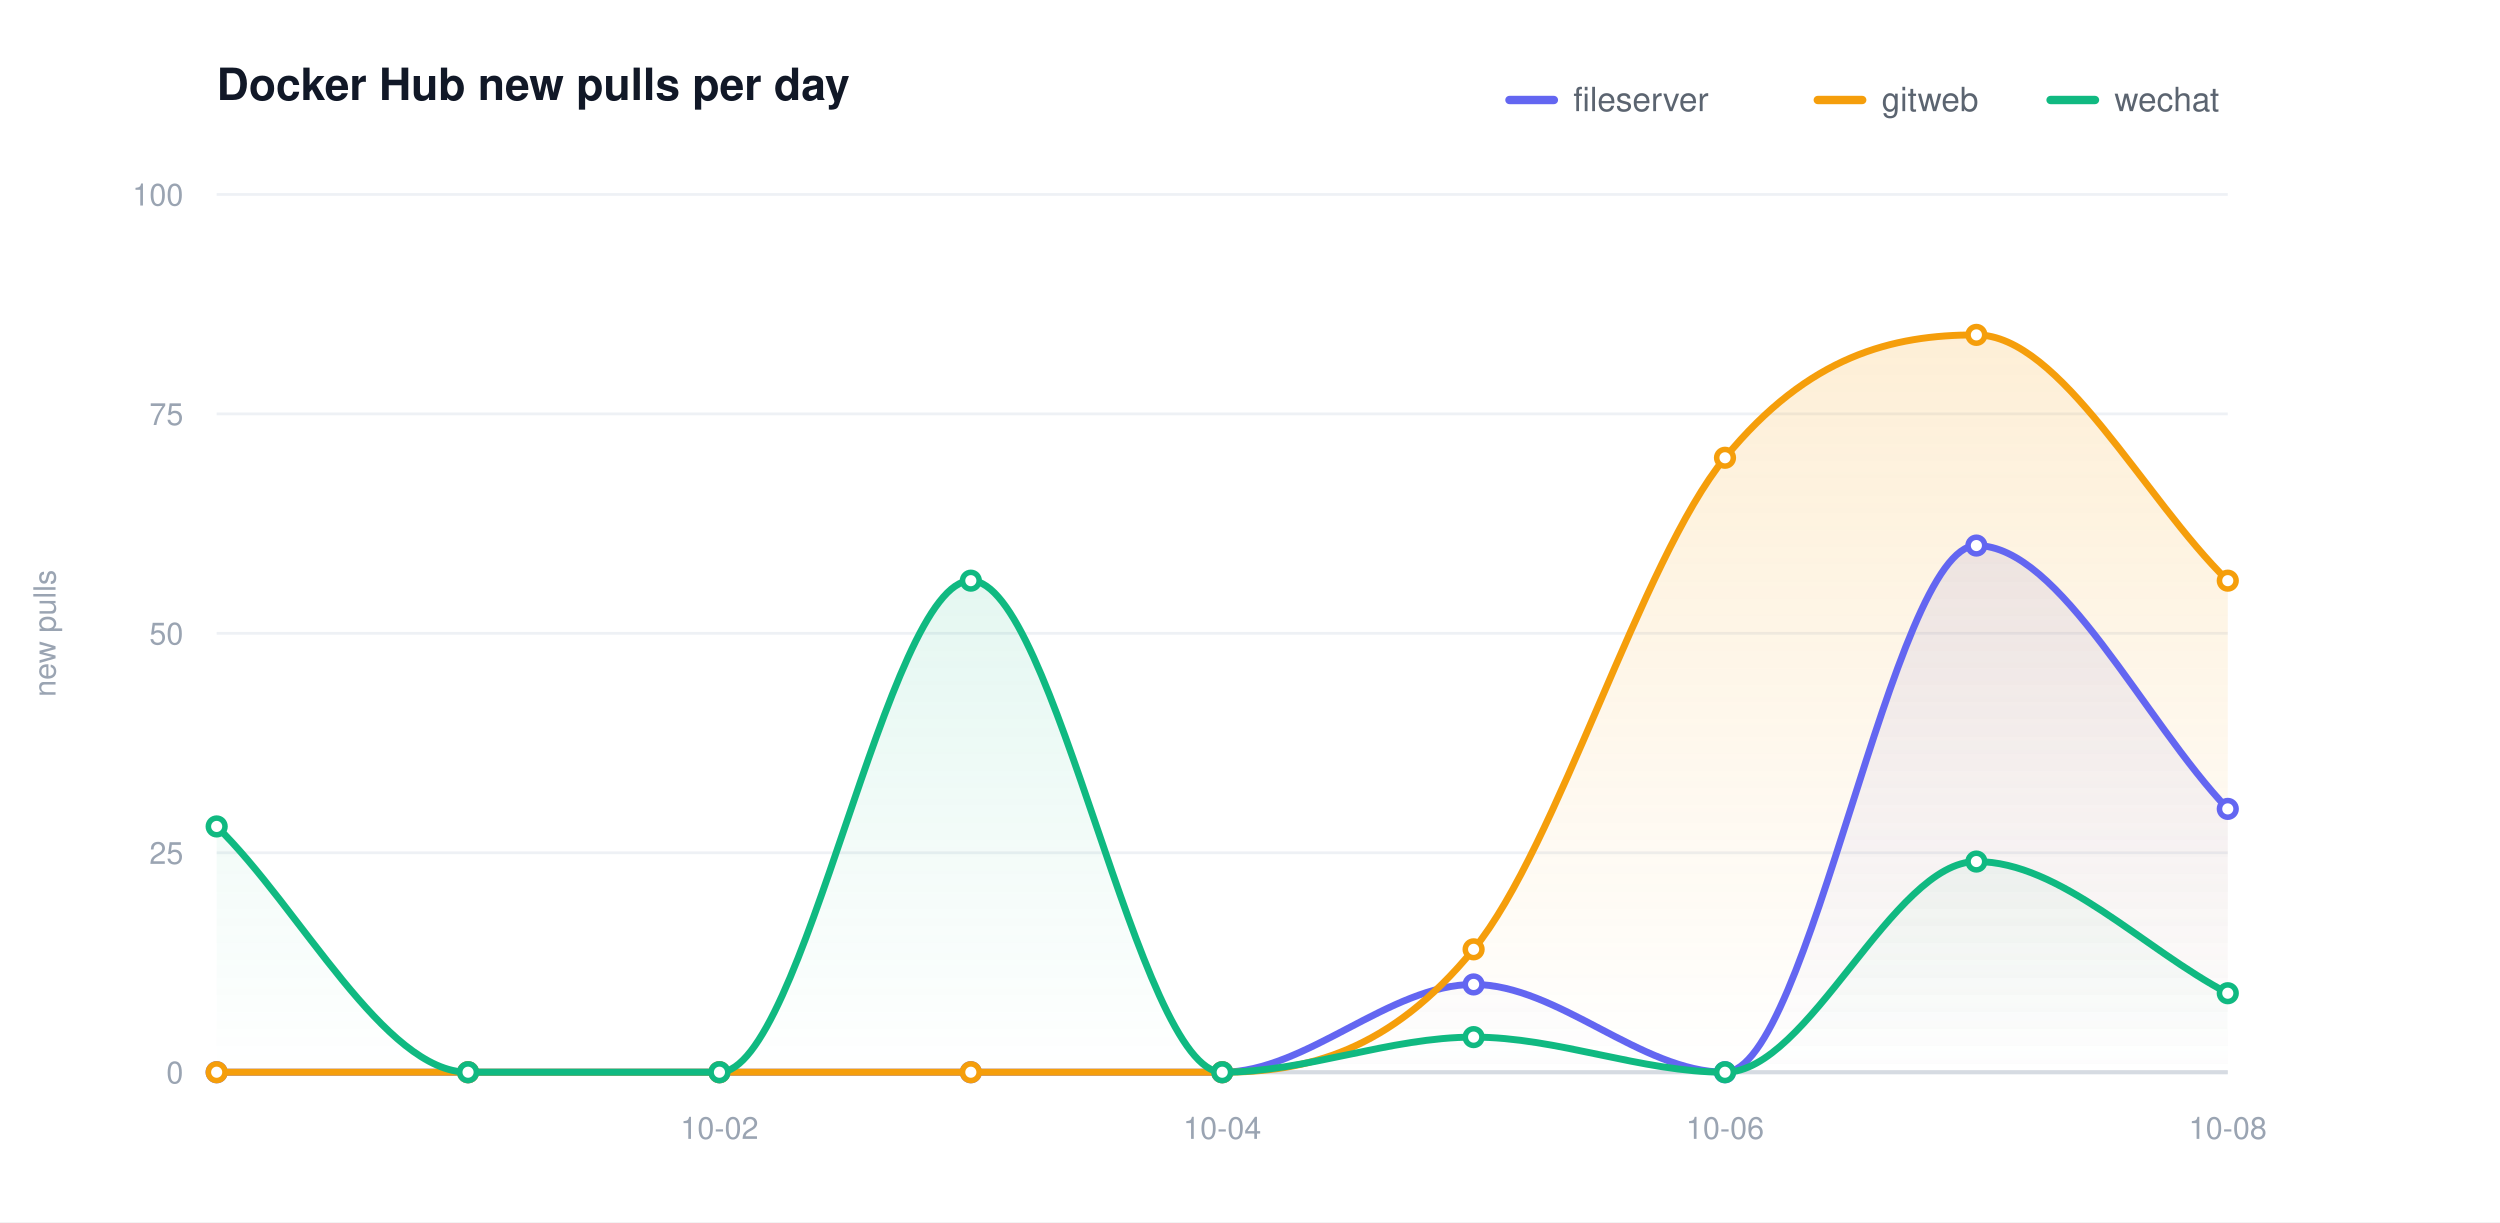
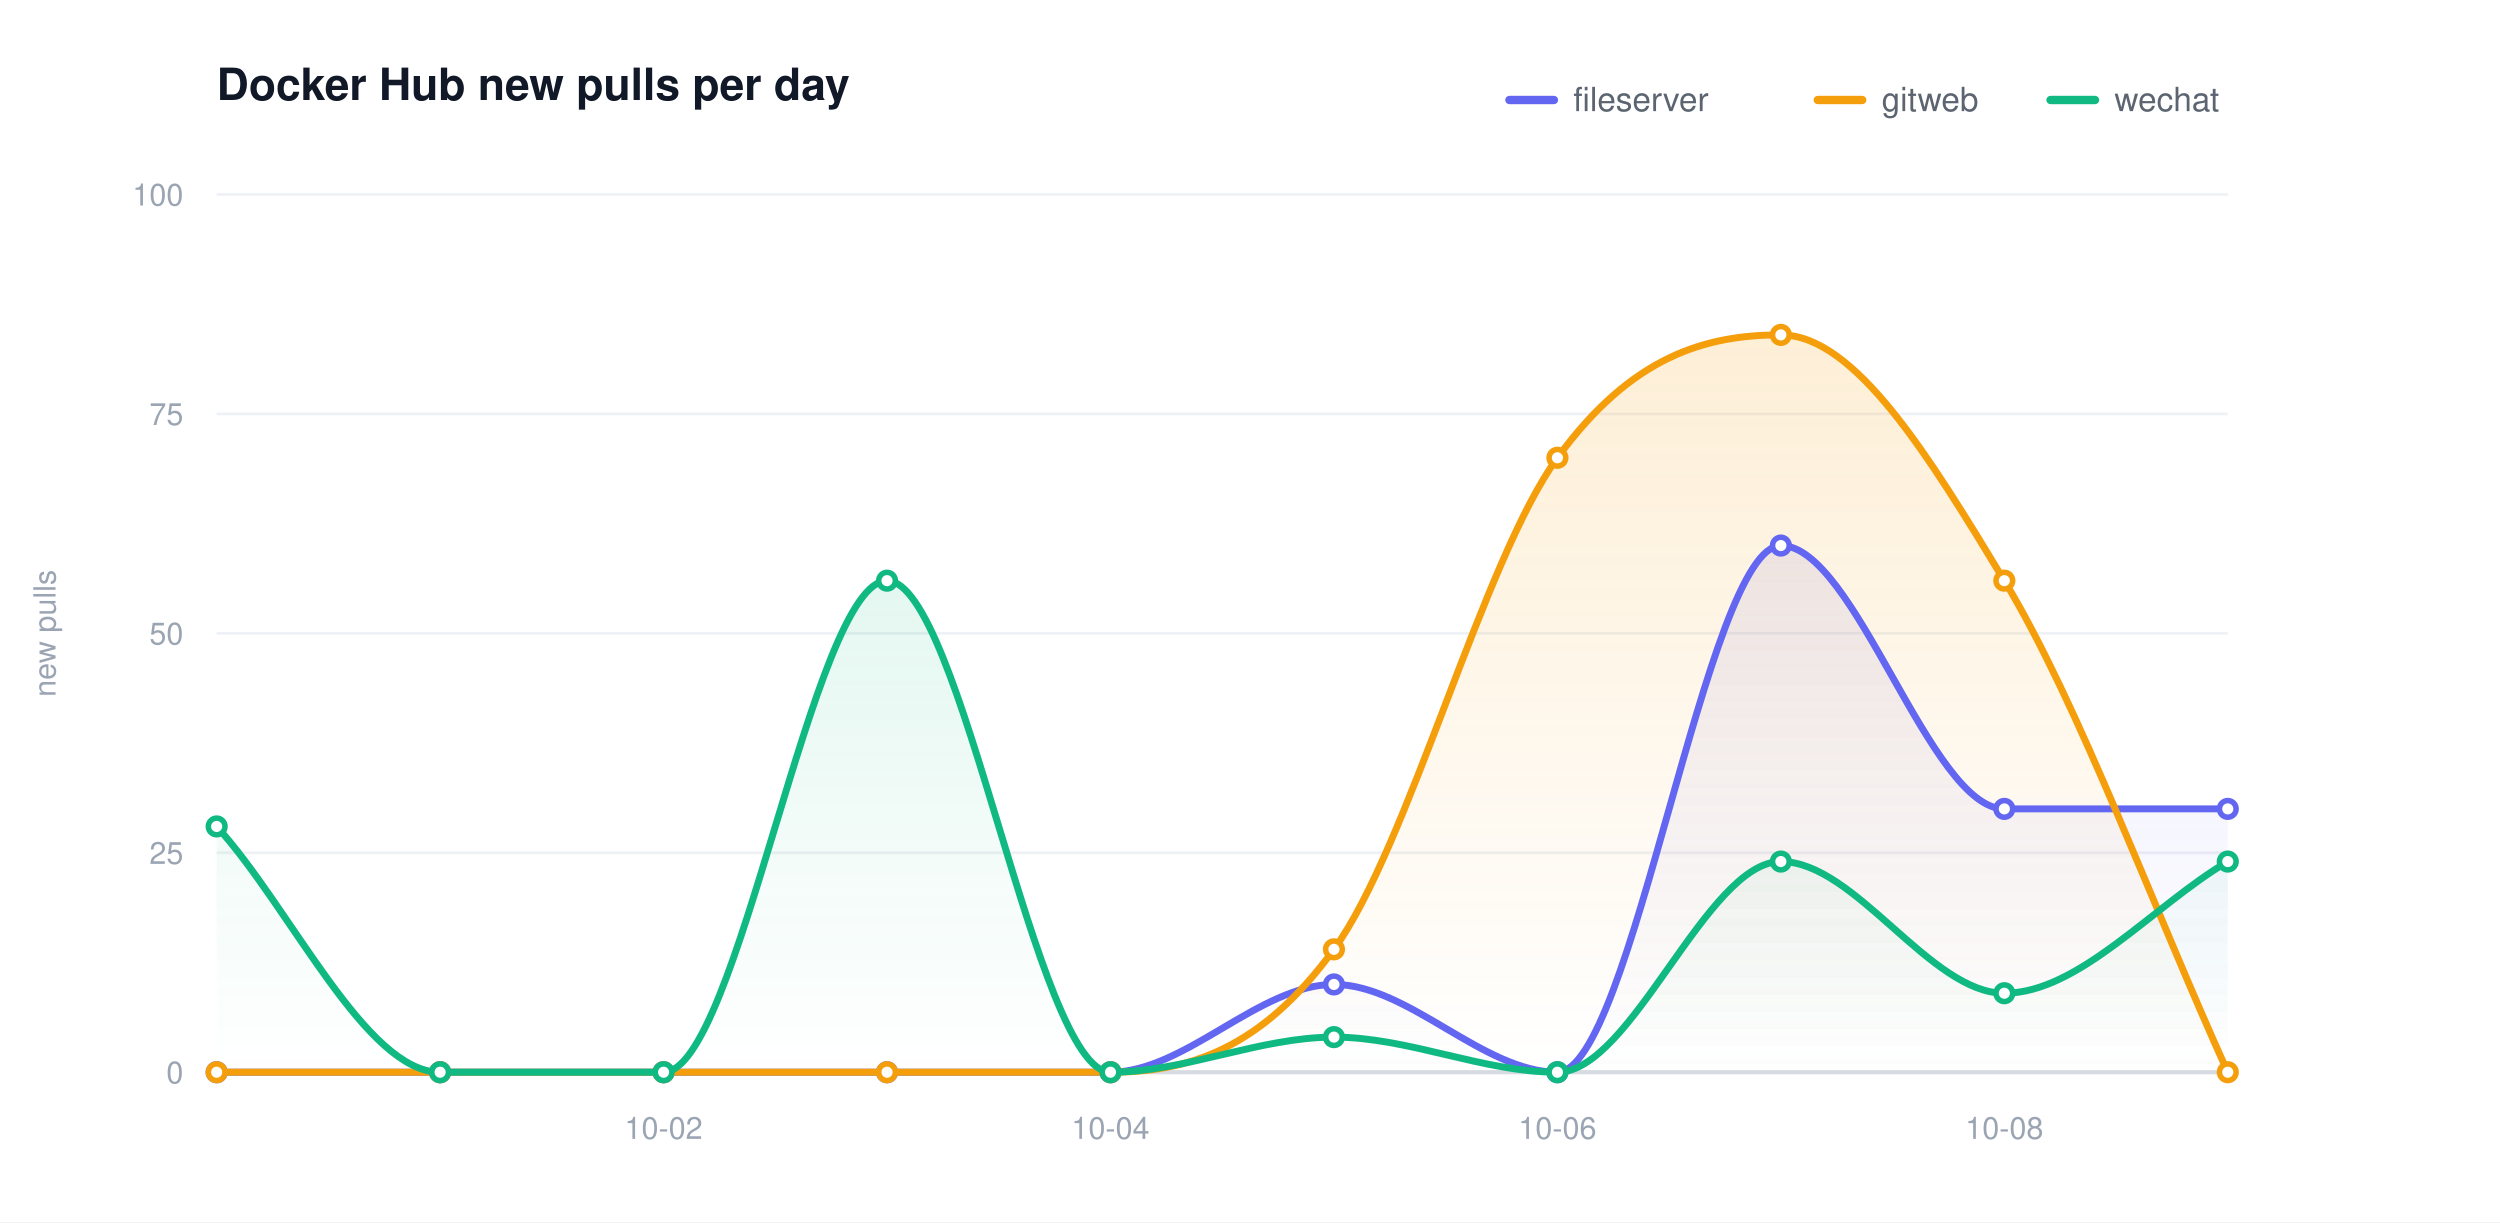
<svg xmlns="http://www.w3.org/2000/svg" width="900" height="440" viewBox="0 0 900 440" role="img" aria-label="Docker Hub new pulls per day">
  <defs>
    <linearGradient id="grad0" gradientUnits="userSpaceOnUse" x1="0" y1="70.00" x2="0" y2="386.00">
      <stop offset="0" stop-color="#6366f1" stop-opacity="0.20" />
      <stop offset="1" stop-color="#6366f1" stop-opacity="0" />
    </linearGradient>
    <linearGradient id="grad1" gradientUnits="userSpaceOnUse" x1="0" y1="70.00" x2="0" y2="386.00">
      <stop offset="0" stop-color="#f59e0b" stop-opacity="0.20" />
      <stop offset="1" stop-color="#f59e0b" stop-opacity="0" />
    </linearGradient>
    <linearGradient id="grad2" gradientUnits="userSpaceOnUse" x1="0" y1="70.00" x2="0" y2="386.00">
      <stop offset="0" stop-color="#10b981" stop-opacity="0.20" />
      <stop offset="1" stop-color="#10b981" stop-opacity="0" />
    </linearGradient>
  </defs>
  <style>text{font-family:-apple-system,BlinkMacSystemFont,"Segoe UI",Helvetica,Arial,sans-serif}.t{font-size:16px;font-weight:600;fill:#111827}.y{font-size:11px;fill:#9aa4b2}.x{font-size:11px;fill:#9aa4b2}.l{font-size:12px;fill:#5b6470}.e{font-size:11px;font-weight:600}</style>
  <rect width="900" height="440" fill="#ffffff" />
  <text class="t" x="78.00" y="36">Docker Hub new pulls per day</text>
  <text class="y" x="20" y="228.00" transform="rotate(-90 20 228.00)" text-anchor="middle">new pulls</text>
  <line x1="78.00" y1="386.00" x2="802.00" y2="386.00" stroke="#eef1f5" stroke-width="1" />
  <text class="y" x="66.00" y="390.00" text-anchor="end">0</text>
  <line x1="78.00" y1="307.00" x2="802.00" y2="307.00" stroke="#eef1f5" stroke-width="1" />
  <text class="y" x="66.00" y="311.00" text-anchor="end">25</text>
  <line x1="78.00" y1="228.00" x2="802.00" y2="228.00" stroke="#eef1f5" stroke-width="1" />
  <text class="y" x="66.00" y="232.00" text-anchor="end">50</text>
  <line x1="78.00" y1="149.00" x2="802.00" y2="149.00" stroke="#eef1f5" stroke-width="1" />
  <text class="y" x="66.00" y="153.00" text-anchor="end">75</text>
  <line x1="78.00" y1="70.00" x2="802.00" y2="70.00" stroke="#eef1f5" stroke-width="1" />
  <text class="y" x="66.00" y="74.00" text-anchor="end">100</text>
  <line x1="78.00" y1="386.00" x2="802.00" y2="386.00" stroke="#d6dbe2" stroke-width="1.5" />
-   <text class="x" x="259.00" y="410.00" text-anchor="middle">10-02</text>
-   <text class="x" x="440.00" y="410.00" text-anchor="middle">10-04</text>
-   <text class="x" x="621.00" y="410.00" text-anchor="middle">10-06</text>
-   <text class="x" x="802.00" y="410.00" text-anchor="middle">10-08</text>
-   <path d="M 78.00 386.00 C 108.17 386.00 138.33 386.00 168.50 386.00 C 198.67 386.00 228.83 386.00 259.00 386.00 C 289.17 386.00 319.33 386.00 349.50 386.00 C 379.67 386.00 409.83 386.00 440.00 386.00 C 470.17 386.00 500.33 354.40 530.50 354.40 C 560.67 354.40 590.83 386.00 621.00 386.00 C 651.17 386.00 681.33 196.40 711.50 196.40 C 741.67 196.40 771.83 259.60 802.00 291.20 L 802.00 386.00 L 78.00 386.00 Z" fill="url(#grad0)" stroke="none" />
-   <path d="M 78.00 386.00 C 108.17 386.00 138.33 386.00 168.50 386.00 C 198.67 386.00 228.83 386.00 259.00 386.00 C 289.17 386.00 319.33 386.00 349.50 386.00 C 379.67 386.00 409.83 386.00 440.00 386.00 C 470.17 386.00 500.33 378.63 530.50 341.76 C 560.67 304.89 590.83 201.67 621.00 164.80 C 651.17 127.93 681.33 120.56 711.50 120.56 C 741.67 120.56 771.83 179.55 802.00 209.04 L 802.00 386.00 L 78.00 386.00 Z" fill="url(#grad1)" stroke="none" />
-   <path d="M 78.00 297.52 C 108.17 327.01 138.33 386.00 168.50 386.00 C 198.67 386.00 228.83 386.00 259.00 386.00 C 289.17 386.00 319.33 209.04 349.50 209.04 C 379.67 209.04 409.83 386.00 440.00 386.00 C 470.17 386.00 500.33 373.36 530.50 373.36 C 560.67 373.36 590.83 386.00 621.00 386.00 C 651.17 386.00 681.33 310.16 711.50 310.16 C 741.67 310.16 771.83 341.76 802.00 357.56 L 802.00 386.00 L 78.00 386.00 Z" fill="url(#grad2)" stroke="none" />
-   <path d="M 78.00 386.00 C 108.17 386.00 138.33 386.00 168.50 386.00 C 198.67 386.00 228.83 386.00 259.00 386.00 C 289.17 386.00 319.33 386.00 349.50 386.00 C 379.67 386.00 409.83 386.00 440.00 386.00 C 470.17 386.00 500.33 354.40 530.50 354.40 C 560.67 354.40 590.83 386.00 621.00 386.00 C 651.17 386.00 681.33 196.40 711.50 196.40 C 741.67 196.40 771.83 259.60 802.00 291.20" fill="none" stroke="#6366f1" stroke-width="2.5" stroke-linecap="round" stroke-linejoin="round" />
+   <text class="x" x="238.89" y="410.00" text-anchor="middle">10-02</text>
+   <text class="x" x="399.78" y="410.00" text-anchor="middle">10-04</text>
+   <text class="x" x="560.67" y="410.00" text-anchor="middle">10-06</text>
+   <text class="x" x="721.56" y="410.00" text-anchor="middle">10-08</text>
+   <path d="M 78.00 386.00 C 104.81 386.00 131.63 386.00 158.44 386.00 C 185.26 386.00 212.07 386.00 238.89 386.00 C 265.70 386.00 292.52 386.00 319.33 386.00 C 346.15 386.00 372.96 386.00 399.78 386.00 C 426.59 386.00 453.41 354.40 480.22 354.40 C 507.04 354.40 533.85 386.00 560.67 386.00 C 587.48 386.00 614.30 196.40 641.11 196.40 C 667.93 196.40 694.74 291.20 721.56 291.20 C 748.37 291.20 775.19 291.20 802.00 291.20 L 802.00 386.00 L 78.00 386.00 Z" fill="url(#grad0)" stroke="none" />
+   <path d="M 78.00 386.00 C 104.81 386.00 131.63 386.00 158.44 386.00 C 185.26 386.00 212.07 386.00 238.89 386.00 C 265.70 386.00 292.52 386.00 319.33 386.00 C 346.15 386.00 372.96 386.00 399.78 386.00 C 426.59 386.00 453.41 378.63 480.22 341.76 C 507.04 304.89 533.85 201.67 560.67 164.80 C 587.48 127.93 614.30 120.56 641.11 120.56 C 667.93 120.56 694.74 164.80 721.56 209.04 C 748.37 253.28 775.19 327.01 802.00 386.00 L 802.00 386.00 L 78.00 386.00 Z" fill="url(#grad1)" stroke="none" />
+   <path d="M 78.00 297.52 C 104.81 327.01 131.63 386.00 158.44 386.00 C 185.26 386.00 212.07 386.00 238.89 386.00 C 265.70 386.00 292.52 209.04 319.33 209.04 C 346.15 209.04 372.96 386.00 399.78 386.00 C 426.59 386.00 453.41 373.36 480.22 373.36 C 507.04 373.36 533.85 386.00 560.67 386.00 C 587.48 386.00 614.30 310.16 641.11 310.16 C 667.93 310.16 694.74 357.56 721.56 357.56 C 748.37 357.56 775.19 325.96 802.00 310.16 L 802.00 386.00 L 78.00 386.00 Z" fill="url(#grad2)" stroke="none" />
+   <path d="M 78.00 386.00 C 104.81 386.00 131.63 386.00 158.44 386.00 C 185.26 386.00 212.07 386.00 238.89 386.00 C 265.70 386.00 292.52 386.00 319.33 386.00 C 346.15 386.00 372.96 386.00 399.78 386.00 C 426.59 386.00 453.41 354.40 480.22 354.40 C 507.04 354.40 533.85 386.00 560.67 386.00 C 587.48 386.00 614.30 196.40 641.11 196.40 C 667.93 196.40 694.74 291.20 721.56 291.20 C 748.37 291.20 775.19 291.20 802.00 291.20" fill="none" stroke="#6366f1" stroke-width="2.5" stroke-linecap="round" stroke-linejoin="round" />
  <circle cx="78.00" cy="386.00" r="3" fill="#ffffff" stroke="#6366f1" stroke-width="2" />
-   <circle cx="168.50" cy="386.00" r="3" fill="#ffffff" stroke="#6366f1" stroke-width="2" />
-   <circle cx="259.00" cy="386.00" r="3" fill="#ffffff" stroke="#6366f1" stroke-width="2" />
-   <circle cx="349.50" cy="386.00" r="3" fill="#ffffff" stroke="#6366f1" stroke-width="2" />
-   <circle cx="440.00" cy="386.00" r="3" fill="#ffffff" stroke="#6366f1" stroke-width="2" />
-   <circle cx="530.50" cy="354.40" r="3" fill="#ffffff" stroke="#6366f1" stroke-width="2" />
-   <circle cx="621.00" cy="386.00" r="3" fill="#ffffff" stroke="#6366f1" stroke-width="2" />
-   <circle cx="711.50" cy="196.40" r="3" fill="#ffffff" stroke="#6366f1" stroke-width="2" />
+   <circle cx="158.44" cy="386.00" r="3" fill="#ffffff" stroke="#6366f1" stroke-width="2" />
+   <circle cx="238.89" cy="386.00" r="3" fill="#ffffff" stroke="#6366f1" stroke-width="2" />
+   <circle cx="319.33" cy="386.00" r="3" fill="#ffffff" stroke="#6366f1" stroke-width="2" />
+   <circle cx="399.78" cy="386.00" r="3" fill="#ffffff" stroke="#6366f1" stroke-width="2" />
+   <circle cx="480.22" cy="354.40" r="3" fill="#ffffff" stroke="#6366f1" stroke-width="2" />
+   <circle cx="560.67" cy="386.00" r="3" fill="#ffffff" stroke="#6366f1" stroke-width="2" />
+   <circle cx="641.11" cy="196.40" r="3" fill="#ffffff" stroke="#6366f1" stroke-width="2" />
+   <circle cx="721.56" cy="291.20" r="3" fill="#ffffff" stroke="#6366f1" stroke-width="2" />
  <circle cx="802.00" cy="291.20" r="3" fill="#ffffff" stroke="#6366f1" stroke-width="2" />
-   <path d="M 78.00 386.00 C 108.17 386.00 138.33 386.00 168.50 386.00 C 198.67 386.00 228.83 386.00 259.00 386.00 C 289.17 386.00 319.33 386.00 349.50 386.00 C 379.67 386.00 409.83 386.00 440.00 386.00 C 470.17 386.00 500.33 378.63 530.50 341.76 C 560.67 304.89 590.83 201.67 621.00 164.80 C 651.17 127.93 681.33 120.56 711.50 120.56 C 741.67 120.56 771.83 179.55 802.00 209.04" fill="none" stroke="#f59e0b" stroke-width="2.5" stroke-linecap="round" stroke-linejoin="round" />
+   <path d="M 78.00 386.00 C 104.81 386.00 131.63 386.00 158.44 386.00 C 185.26 386.00 212.07 386.00 238.89 386.00 C 265.70 386.00 292.52 386.00 319.33 386.00 C 346.15 386.00 372.96 386.00 399.78 386.00 C 426.59 386.00 453.41 378.63 480.22 341.76 C 507.04 304.89 533.85 201.67 560.67 164.80 C 587.48 127.93 614.30 120.56 641.11 120.56 C 667.93 120.56 694.74 164.80 721.56 209.04 C 748.37 253.28 775.19 327.01 802.00 386.00" fill="none" stroke="#f59e0b" stroke-width="2.5" stroke-linecap="round" stroke-linejoin="round" />
  <circle cx="78.00" cy="386.00" r="3" fill="#ffffff" stroke="#f59e0b" stroke-width="2" />
-   <circle cx="168.50" cy="386.00" r="3" fill="#ffffff" stroke="#f59e0b" stroke-width="2" />
-   <circle cx="259.00" cy="386.00" r="3" fill="#ffffff" stroke="#f59e0b" stroke-width="2" />
-   <circle cx="349.50" cy="386.00" r="3" fill="#ffffff" stroke="#f59e0b" stroke-width="2" />
-   <circle cx="440.00" cy="386.00" r="3" fill="#ffffff" stroke="#f59e0b" stroke-width="2" />
-   <circle cx="530.50" cy="341.76" r="3" fill="#ffffff" stroke="#f59e0b" stroke-width="2" />
-   <circle cx="621.00" cy="164.80" r="3" fill="#ffffff" stroke="#f59e0b" stroke-width="2" />
-   <circle cx="711.50" cy="120.56" r="3" fill="#ffffff" stroke="#f59e0b" stroke-width="2" />
-   <circle cx="802.00" cy="209.04" r="3" fill="#ffffff" stroke="#f59e0b" stroke-width="2" />
-   <path d="M 78.00 297.52 C 108.17 327.01 138.33 386.00 168.50 386.00 C 198.67 386.00 228.83 386.00 259.00 386.00 C 289.17 386.00 319.33 209.04 349.50 209.04 C 379.67 209.04 409.83 386.00 440.00 386.00 C 470.17 386.00 500.33 373.36 530.50 373.36 C 560.67 373.36 590.83 386.00 621.00 386.00 C 651.17 386.00 681.33 310.16 711.50 310.16 C 741.67 310.16 771.83 341.76 802.00 357.56" fill="none" stroke="#10b981" stroke-width="2.5" stroke-linecap="round" stroke-linejoin="round" />
+   <circle cx="158.44" cy="386.00" r="3" fill="#ffffff" stroke="#f59e0b" stroke-width="2" />
+   <circle cx="238.89" cy="386.00" r="3" fill="#ffffff" stroke="#f59e0b" stroke-width="2" />
+   <circle cx="319.33" cy="386.00" r="3" fill="#ffffff" stroke="#f59e0b" stroke-width="2" />
+   <circle cx="399.78" cy="386.00" r="3" fill="#ffffff" stroke="#f59e0b" stroke-width="2" />
+   <circle cx="480.22" cy="341.76" r="3" fill="#ffffff" stroke="#f59e0b" stroke-width="2" />
+   <circle cx="560.67" cy="164.80" r="3" fill="#ffffff" stroke="#f59e0b" stroke-width="2" />
+   <circle cx="641.11" cy="120.56" r="3" fill="#ffffff" stroke="#f59e0b" stroke-width="2" />
+   <circle cx="721.56" cy="209.04" r="3" fill="#ffffff" stroke="#f59e0b" stroke-width="2" />
+   <circle cx="802.00" cy="386.00" r="3" fill="#ffffff" stroke="#f59e0b" stroke-width="2" />
+   <path d="M 78.00 297.52 C 104.81 327.01 131.63 386.00 158.44 386.00 C 185.26 386.00 212.07 386.00 238.89 386.00 C 265.70 386.00 292.52 209.04 319.33 209.04 C 346.15 209.04 372.96 386.00 399.78 386.00 C 426.59 386.00 453.41 373.36 480.22 373.36 C 507.04 373.36 533.85 386.00 560.67 386.00 C 587.48 386.00 614.30 310.16 641.11 310.16 C 667.93 310.16 694.74 357.56 721.56 357.56 C 748.37 357.56 775.19 325.96 802.00 310.16" fill="none" stroke="#10b981" stroke-width="2.5" stroke-linecap="round" stroke-linejoin="round" />
  <circle cx="78.00" cy="297.52" r="3" fill="#ffffff" stroke="#10b981" stroke-width="2" />
-   <circle cx="168.50" cy="386.00" r="3" fill="#ffffff" stroke="#10b981" stroke-width="2" />
-   <circle cx="259.00" cy="386.00" r="3" fill="#ffffff" stroke="#10b981" stroke-width="2" />
-   <circle cx="349.50" cy="209.04" r="3" fill="#ffffff" stroke="#10b981" stroke-width="2" />
-   <circle cx="440.00" cy="386.00" r="3" fill="#ffffff" stroke="#10b981" stroke-width="2" />
-   <circle cx="530.50" cy="373.36" r="3" fill="#ffffff" stroke="#10b981" stroke-width="2" />
-   <circle cx="621.00" cy="386.00" r="3" fill="#ffffff" stroke="#10b981" stroke-width="2" />
-   <circle cx="711.50" cy="310.16" r="3" fill="#ffffff" stroke="#10b981" stroke-width="2" />
-   <circle cx="802.00" cy="357.56" r="3" fill="#ffffff" stroke="#10b981" stroke-width="2" />
+   <circle cx="158.44" cy="386.00" r="3" fill="#ffffff" stroke="#10b981" stroke-width="2" />
+   <circle cx="238.89" cy="386.00" r="3" fill="#ffffff" stroke="#10b981" stroke-width="2" />
+   <circle cx="319.33" cy="209.04" r="3" fill="#ffffff" stroke="#10b981" stroke-width="2" />
+   <circle cx="399.78" cy="386.00" r="3" fill="#ffffff" stroke="#10b981" stroke-width="2" />
+   <circle cx="480.22" cy="373.36" r="3" fill="#ffffff" stroke="#10b981" stroke-width="2" />
+   <circle cx="560.67" cy="386.00" r="3" fill="#ffffff" stroke="#10b981" stroke-width="2" />
+   <circle cx="641.11" cy="310.16" r="3" fill="#ffffff" stroke="#10b981" stroke-width="2" />
+   <circle cx="721.56" cy="357.56" r="3" fill="#ffffff" stroke="#10b981" stroke-width="2" />
+   <circle cx="802.00" cy="310.16" r="3" fill="#ffffff" stroke="#10b981" stroke-width="2" />
  <line x1="543.40" y1="36.00" x2="559.40" y2="36.00" stroke="#6366f1" stroke-width="3" stroke-linecap="round" />
  <text class="l" x="566.40" y="40.00">fileserver</text>
  <line x1="654.40" y1="36.00" x2="670.40" y2="36.00" stroke="#f59e0b" stroke-width="3" stroke-linecap="round" />
  <text class="l" x="677.40" y="40.00">gitweb</text>
  <line x1="738.20" y1="36.00" x2="754.20" y2="36.00" stroke="#10b981" stroke-width="3" stroke-linecap="round" />
  <text class="l" x="761.20" y="40.00">wechat</text>
</svg>
